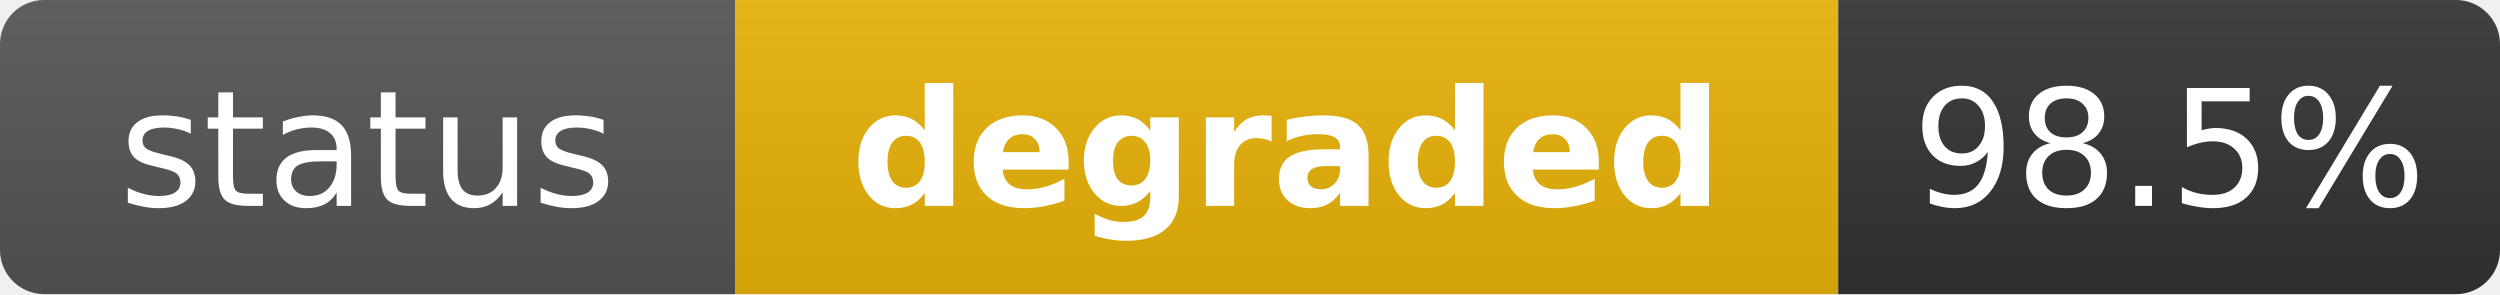
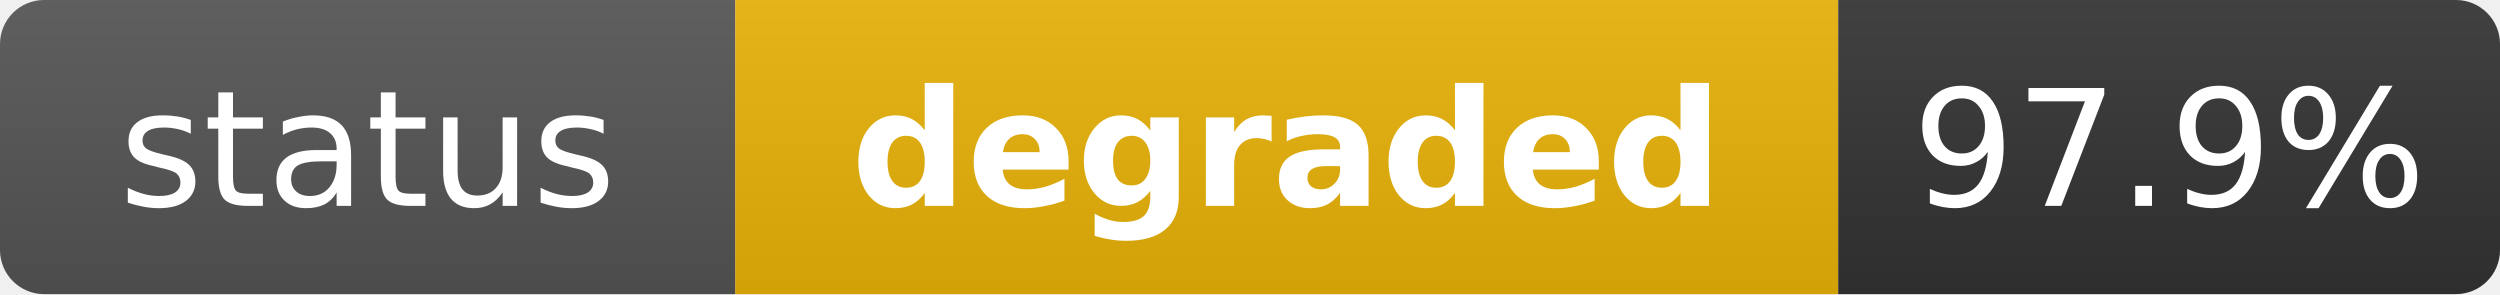
<svg xmlns="http://www.w3.org/2000/svg" width="170" height="20" role="img" aria-label="status: degraded">
  <linearGradient id="s" x2="0" y2="100%">
    <stop offset="0" stop-color="#bbb" stop-opacity=".1" />
    <stop offset="1" stop-opacity=".1" />
  </linearGradient>
  <clipPath id="r">
    <rect width="170" height="20" rx="3" fill="#fff" />
  </clipPath>
  <g clip-path="url(#r)">
    <rect width="50" height="20" fill="#555" />
    <rect x="50" width="75" height="20" fill="#eab308" />
    <rect x="125" width="45" height="20" fill="#333" />
    <rect width="170" height="20" fill="url(#s)" />
  </g>
  <g fill="#fff" text-anchor="middle" font-family="Verdana,Geneva,DejaVu Sans,sans-serif" text-rendering="geometricPrecision" font-size="11">
    <text x="25" y="14" fill="#fff">status</text>
    <text x="87.5" y="14" fill="#fff" font-weight="bold">degraded</text>
-     <text x="147.5" y="14" fill="#fff">98.5%</text>
+     <text x="147.5" y="14" fill="#fff">97.9%</text>
  </g>
</svg>
